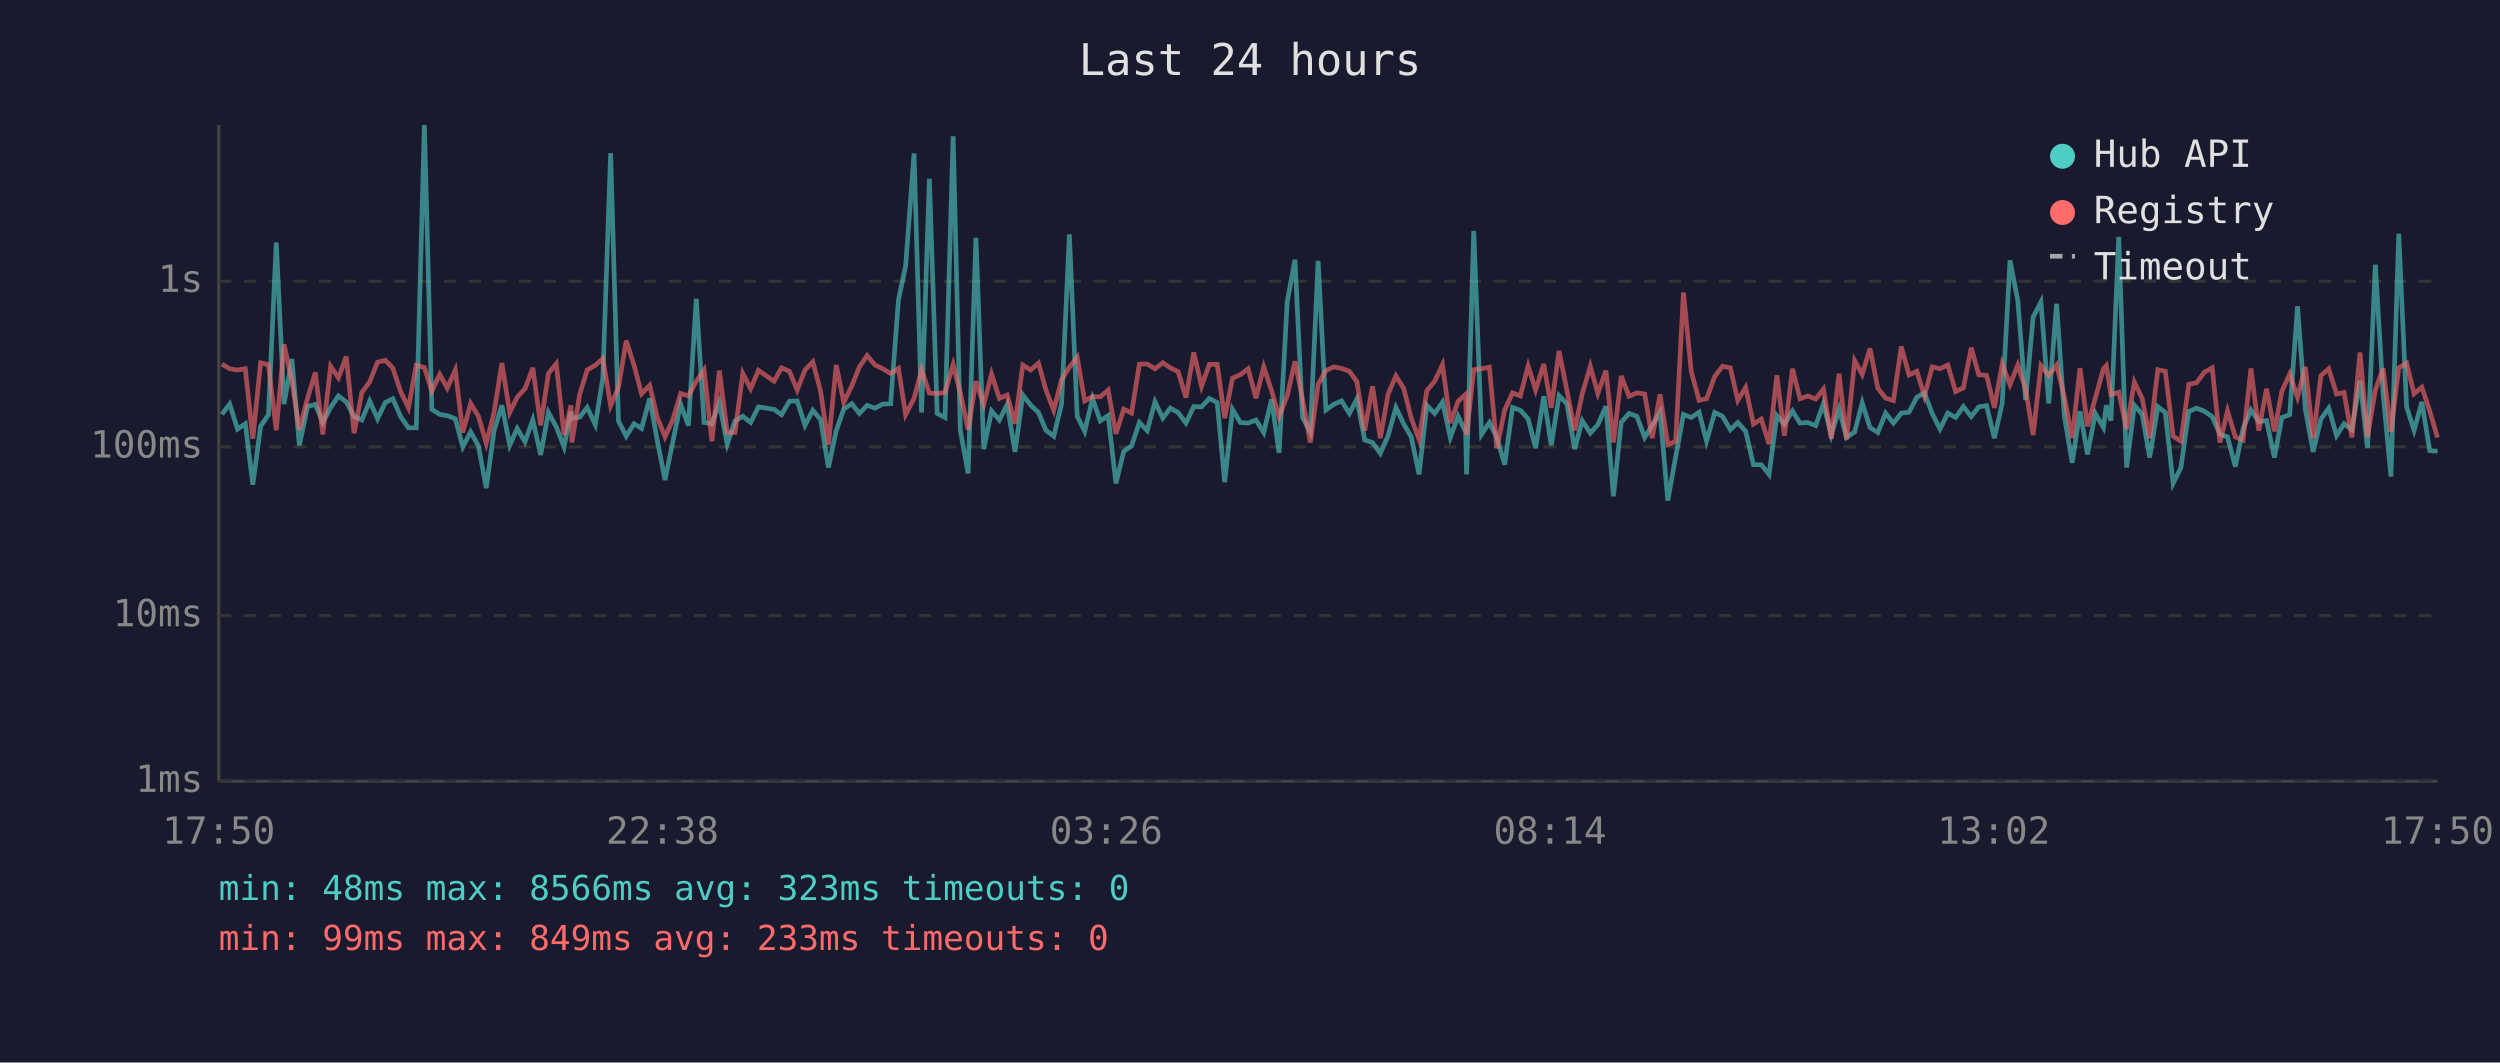
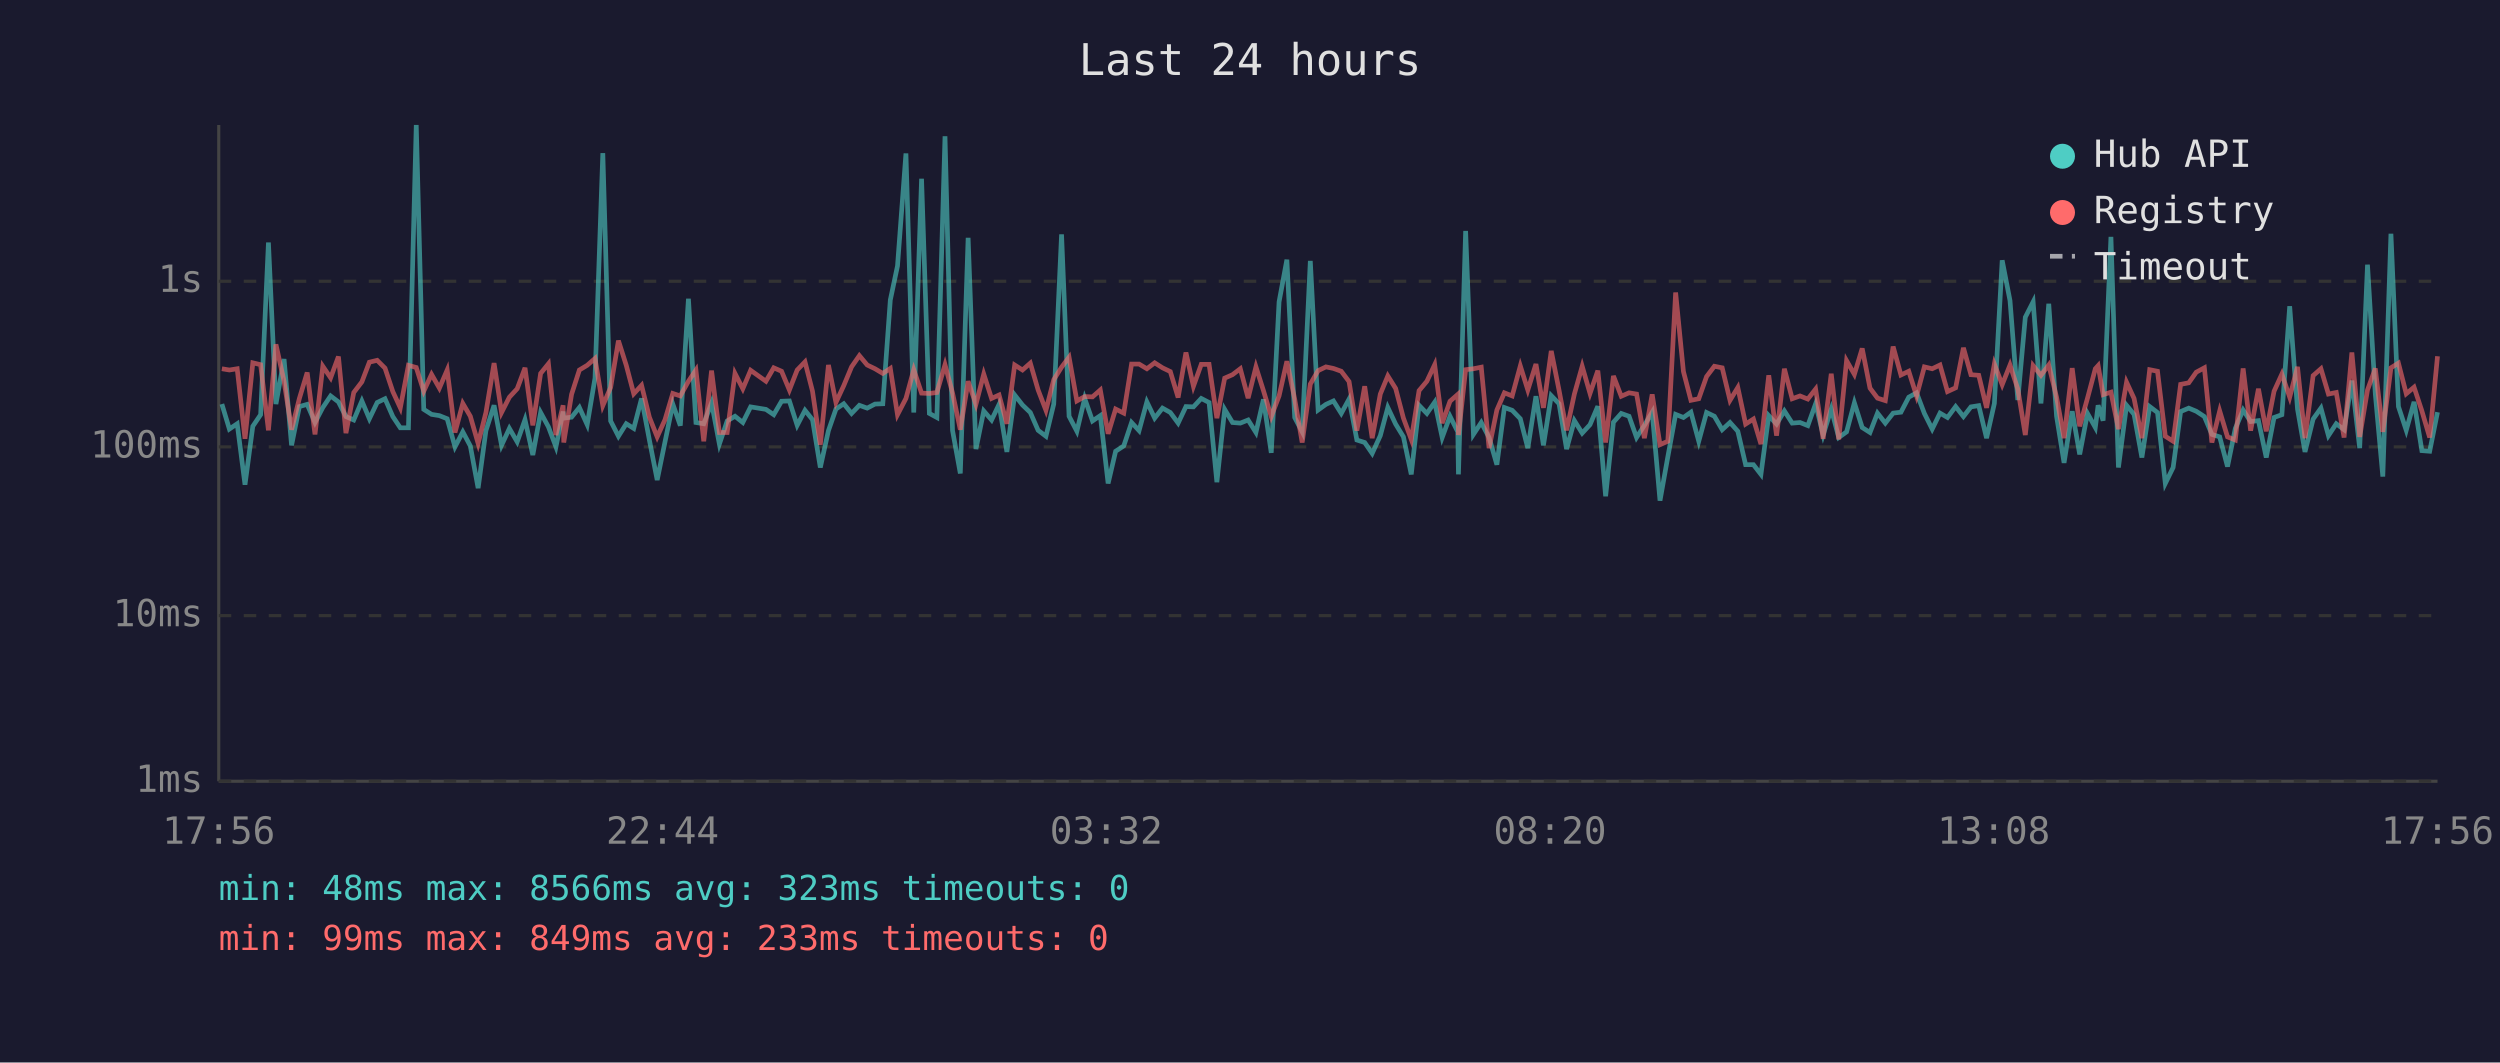
<svg xmlns="http://www.w3.org/2000/svg" viewBox="0 0 800 340" font-family="monospace" font-size="12">
  <rect width="800" height="340" fill="#1a1a2e" />
  <text x="400" y="24" fill="#e0e0e0" font-size="14" text-anchor="middle">Last 24 hours</text>
  <line x1="70" y1="40" x2="70" y2="250" stroke="#444" stroke-width="1" />
  <line x1="70" y1="250" x2="780" y2="250" stroke="#444" stroke-width="1" />
  <line x1="70" y1="250" x2="780" y2="250" stroke="#333" stroke-width="1" stroke-dasharray="4" />
  <text x="65" y="250" fill="#888" text-anchor="end" dominant-baseline="middle">1ms</text>
  <line x1="70" y1="197" x2="780" y2="197" stroke="#333" stroke-width="1" stroke-dasharray="4" />
  <text x="65" y="197" fill="#888" text-anchor="end" dominant-baseline="middle">10ms</text>
  <line x1="70" y1="143" x2="780" y2="143" stroke="#333" stroke-width="1" stroke-dasharray="4" />
  <text x="65" y="143" fill="#888" text-anchor="end" dominant-baseline="middle">100ms</text>
  <line x1="70" y1="90" x2="780" y2="90" stroke="#333" stroke-width="1" stroke-dasharray="4" />
  <text x="65" y="90" fill="#888" text-anchor="end" dominant-baseline="middle">1s</text>
-   <text x="70" y="270" fill="#888" text-anchor="middle">17:50</text>
-   <text x="212" y="270" fill="#888" text-anchor="middle">22:38</text>
-   <text x="354" y="270" fill="#888" text-anchor="middle">03:26</text>
-   <text x="496" y="270" fill="#888" text-anchor="middle">08:14</text>
-   <text x="638" y="270" fill="#888" text-anchor="middle">13:02</text>
-   <text x="780" y="270" fill="#888" text-anchor="middle">17:50</text>
-   <polyline points="71.0,132.6 73.5,129.3 76.0,137.3 78.5,135.6 80.9,155.1 83.4,136.4 85.9,132.7 88.4,77.6 90.9,129.3 93.4,114.9 95.8,142.5 98.4,130.1 100.9,129.4 103.3,135.2 105.8,130.4 108.3,126.7 110.8,128.6 113.3,133.3 115.8,134.4 118.3,128.3 120.8,134.0 123.3,128.8 125.7,127.6 128.2,133.3 130.7,136.9 133.2,136.9 135.8,40.0 138.2,131.0 140.7,132.6 143.1,133.0 145.7,134.0 148.1,143.0 150.6,138.2 153.1,142.7 155.6,156.2 158.1,137.8 160.6,129.7 163.1,142.5 165.5,137.1 168.0,141.4 170.5,134.3 173.0,145.6 175.5,132.0 178.0,136.6 180.5,143.0 182.7,131.7 183.0,133.8 185.5,133.5 187.9,130.4 190.5,135.9 192.9,121.0 195.4,49.0 197.9,134.7 200.4,139.6 202.9,135.6 205.3,137.1 207.9,127.5 210.3,140.8 212.8,153.6 215.3,141.4 217.8,129.3 220.3,136.2 222.8,95.6 225.3,135.2 227.8,135.6 230.2,128.9 232.7,142.1 235.2,134.7 237.7,133.2 240.2,135.2 242.7,130.2 247.7,131.0 250.1,132.7 252.6,128.4 255.1,128.3 257.6,136.1 260.1,131.3 262.6,134.3 265.1,149.6 267.6,137.8 270.0,130.9 272.6,129.2 275.0,132.3 277.5,129.7 280.0,130.6 282.5,129.3 285.0,129.2 287.5,96.0 289.8,85.1 292.5,49.1 294.9,132.0 297.4,57.2 299.9,132.3 302.4,133.6 305.0,43.6 307.3,137.7 309.8,151.5 312.3,76.1 314.8,143.7 317.3,131.5 319.8,134.4 322.3,129.4 324.8,144.6 327.3,126.4 329.8,129.6 332.3,132.0 334.7,137.7 337.2,139.6 339.7,129.3 342.2,75.0 344.7,133.2 347.1,138.0 349.6,127.5 352.1,134.7 354.6,133.0 357.1,154.7 359.6,144.4 362.1,142.7 364.6,135.2 367.1,137.8 369.6,128.6 372.1,133.8 374.5,130.6 377.0,132.0 379.5,135.4 382.0,130.1 384.5,130.2 387.0,127.5 389.5,128.8 391.9,154.3 394.4,131.0 396.9,135.2 399.4,135.4 401.9,134.4 404.4,138.4 406.9,127.8 409.3,144.9 411.9,96.6 414.4,83.1 416.8,133.6 419.3,138.2 421.8,83.5 424.3,131.2 426.8,129.4 429.3,128.3 431.8,132.3 434.2,127.7 436.7,140.8 439.2,141.6 441.7,145.1 444.2,139.4 446.7,130.4 449.2,135.7 451.6,139.8 454.1,151.8 456.6,129.7 459.1,132.3 461.6,128.7 464.1,140.0 466.6,133.2 469.0,138.2 469.3,151.8 471.6,73.9 474.1,139.0 476.6,135.2 479.0,140.0 481.5,148.7 484.0,130.4 486.5,131.3 489.0,134.0 491.4,143.4 494.0,126.8 496.4,142.5 498.9,126.6 501.4,129.2 503.9,143.7 506.3,134.6 508.9,138.6 511.3,135.9 513.9,130.0 516.3,158.8 518.8,135.1 521.3,132.3 523.8,133.2 526.3,140.0 528.7,136.1 531.2,131.9 533.7,160.2 536.2,146.2 538.7,132.6 541.2,133.6 543.7,131.9 546.1,141.2 548.7,132.0 551.2,133.2 553.7,137.5 556.1,135.2 558.6,138.0 561.1,148.7 563.6,148.7 566.1,151.8 568.6,133.0 571.0,135.7 573.6,131.5 576.0,135.4 578.5,135.2 581.0,136.2 583.5,129.2 586.0,139.2 588.5,130.9 590.9,140.0 593.5,138.2 595.9,128.9 598.4,136.8 600.9,138.4 603.4,132.2 605.9,135.4 608.4,132.2 610.9,131.9 613.4,127.1 615.8,125.7 618.3,132.3 620.8,137.3 623.3,132.2 625.8,133.6 628.3,130.1 630.8,133.3 633.2,130.2 635.7,129.8 638.2,140.2 640.7,129.1 643.2,83.3 645.7,96.2 648.2,128.0 650.6,101.5 653.1,96.6 655.6,129.1 658.1,97.2 660.6,133.2 663.1,148.1 665.6,131.6 668.0,145.4 670.5,132.3 673.1,136.8 674.0,129.7 675.5,134.6 678.0,75.8 680.5,149.6 683.0,129.7 685.5,132.6 687.9,146.4 690.5,130.1 692.9,132.0 695.4,154.7 697.9,149.6 700.4,131.7 702.9,130.6 705.4,131.6 707.9,133.3 710.4,139.0 712.8,139.8 715.3,149.3 717.8,137.1 720.3,131.2 722.8,134.9 725.3,134.6 727.8,146.4 730.2,133.6 732.7,132.7 735.2,98.0 737.7,130.9 740.2,144.6 742.7,134.1 745.2,130.6 747.7,139.4 750.1,135.6 752.6,137.5 755.2,121.8 757.6,143.4 760.1,84.7 762.6,126.1 765.1,152.5 767.6,74.8 770.1,130.1 772.5,137.7 775.0,128.6 777.5,144.2 780.0,144.4" fill="none" stroke="#4ecdc4" stroke-width="1.5" opacity="0.6" />
-   <polyline points="71.0,116.5 73.5,118.0 76.0,118.4 78.5,118.0 80.9,140.4 83.4,116.1 85.9,116.7 88.4,137.7 90.9,110.2 93.4,122.0 95.8,137.5 98.4,127.5 100.9,119.2 103.3,139.0 105.8,117.2 108.3,120.9 110.8,114.1 113.3,138.6 115.8,125.6 118.3,122.2 120.8,115.9 123.3,115.3 125.7,117.8 128.2,125.3 130.7,130.5 133.2,116.9 135.8,117.6 138.2,125.2 140.7,119.8 143.1,124.2 145.7,118.4 148.1,138.4 150.6,129.1 153.1,133.2 155.6,141.9 158.1,132.0 160.6,116.2 163.1,132.0 165.5,127.1 168.0,124.4 170.5,117.7 173.0,136.1 175.5,119.5 178.0,116.4 180.5,139.2 182.7,129.7 183.0,141.6 185.5,126.2 187.9,118.4 190.5,116.9 192.9,114.7 195.4,129.8 197.9,124.0 200.4,109.0 202.9,116.9 205.3,126.0 207.9,123.3 210.3,133.5 212.8,139.8 215.3,134.3 217.8,125.9 220.3,126.7 222.8,122.0 225.3,118.4 227.8,141.2 230.2,118.6 232.7,138.4 235.2,138.4 237.7,119.5 240.2,124.4 242.7,118.5 247.7,122.0 250.1,117.7 252.6,118.8 255.1,124.8 257.6,118.4 260.1,115.8 262.6,125.2 265.1,142.3 267.6,116.8 270.0,128.8 272.6,123.4 275.0,117.4 277.5,113.8 280.0,116.8 282.5,118.0 285.0,119.5 287.5,117.9 289.8,132.7 292.5,127.5 294.9,118.3 297.4,125.8 299.9,125.9 302.4,125.6 305.0,116.7 307.3,125.7 309.8,137.5 312.3,122.0 314.8,129.4 317.3,119.7 319.8,127.5 322.3,126.4 324.8,135.6 327.3,116.8 329.8,118.4 332.3,116.2 334.7,124.8 337.2,131.3 339.7,121.5 342.2,117.5 344.7,114.3 347.1,128.3 349.6,126.9 352.1,127.0 354.6,124.8 357.1,138.8 359.6,130.9 362.1,132.2 364.6,116.5 367.1,116.5 369.6,118.0 372.1,116.1 374.5,117.7 377.0,118.9 379.5,127.2 382.0,112.8 384.5,123.6 387.0,116.6 389.5,116.6 391.9,133.8 394.4,121.0 396.9,119.9 399.4,118.0 401.9,127.4 404.4,117.4 406.9,125.0 409.3,133.3 411.9,126.7 414.4,115.6 416.8,127.7 419.3,141.6 421.8,122.9 424.3,118.6 426.8,117.4 429.3,117.9 431.8,118.8 434.2,122.1 436.7,137.8 439.2,123.6 441.7,140.2 444.2,126.1 446.7,120.3 449.2,124.3 451.6,133.8 454.1,140.6 456.6,125.0 459.1,122.0 461.6,116.7 464.1,135.4 466.6,128.4 469.0,126.2 469.3,139.2 471.6,118.3 474.1,118.0 476.6,117.5 479.0,143.4 481.5,131.2 484.0,125.7 486.5,126.7 489.0,117.1 491.4,124.8 494.0,116.5 496.4,130.5 498.9,112.3 501.4,124.9 503.9,137.7 506.3,126.1 508.9,117.2 511.3,125.9 513.9,118.6 516.3,141.6 518.8,120.3 521.3,126.8 523.8,125.7 526.3,126.1 528.7,140.2 531.2,126.2 533.7,142.3 536.2,141.2 538.7,93.6 541.2,118.9 543.7,128.1 546.1,127.6 548.7,120.5 551.2,117.2 553.7,117.7 556.1,128.1 558.6,124.0 561.1,135.7 563.6,134.1 566.1,142.1 568.6,120.1 571.0,139.4 573.6,118.0 576.0,127.6 578.5,126.7 581.0,127.7 583.5,124.5 586.0,140.4 588.5,119.6 590.9,140.6 593.5,115.4 595.9,119.8 598.4,111.5 600.9,124.2 603.4,127.4 605.9,128.2 608.4,110.9 610.9,120.0 613.4,118.8 615.8,126.7 618.3,117.4 620.8,118.0 623.3,116.8 625.8,125.3 628.3,124.1 630.8,111.3 633.2,119.9 635.7,120.1 638.2,130.5 640.7,116.5 643.2,123.1 645.7,116.8 648.2,124.5 650.6,139.2 653.1,117.0 655.6,120.1 658.1,116.8 660.6,127.1 663.1,140.2 665.6,117.8 668.0,136.4 670.5,127.4 673.1,118.0 674.0,117.0 675.5,126.3 678.0,125.5 680.5,137.3 683.0,122.3 685.5,127.5 687.9,140.2 690.5,118.3 692.9,118.8 695.4,139.6 697.9,141.2 700.4,123.0 702.9,122.5 705.4,119.1 707.9,117.7 710.4,141.6 712.8,131.5 715.3,139.8 717.8,140.8 720.3,117.9 722.8,137.8 725.3,124.4 727.8,138.0 730.2,125.2 732.7,119.7 735.2,127.1 737.7,117.4 740.2,140.2 742.7,120.2 745.2,118.0 747.7,126.1 750.1,125.6 752.6,140.0 755.2,112.8 757.6,139.8 760.1,124.8 762.6,117.9 765.1,138.2 767.6,117.7 770.1,116.2 772.5,126.0 775.0,123.9 777.5,131.5 780.0,140.0" fill="none" stroke="#ff6b6b" stroke-width="1.5" opacity="0.6" />
+   <text x="70" y="270" fill="#888" text-anchor="middle">17:56</text>
+   <text x="212" y="270" fill="#888" text-anchor="middle">22:44</text>
+   <text x="354" y="270" fill="#888" text-anchor="middle">03:32</text>
+   <text x="496" y="270" fill="#888" text-anchor="middle">08:20</text>
+   <text x="638" y="270" fill="#888" text-anchor="middle">13:08</text>
+   <text x="780" y="270" fill="#888" text-anchor="middle">17:56</text>
+   <polyline points="71.0,129.3 73.4,137.3 75.9,135.6 78.4,155.1 80.9,136.4 83.4,132.7 85.9,77.6 88.3,129.3 90.9,114.9 93.3,142.5 95.8,130.1 98.3,129.4 100.8,135.2 103.3,130.4 105.8,126.7 108.3,128.6 110.7,133.3 113.2,134.4 115.8,128.3 118.2,134.0 120.7,128.8 123.2,127.6 125.7,133.3 128.1,136.9 130.7,136.9 133.2,40.0 135.6,131.0 138.1,132.6 140.6,133.0 143.1,134.0 145.6,143.0 148.1,138.2 150.5,142.7 153.0,156.2 155.5,137.8 158.1,129.7 160.5,142.5 163.0,137.1 165.5,141.4 168.0,134.3 170.5,145.6 173.0,132.0 175.5,136.6 177.9,143.0 180.2,131.7 180.4,133.8 182.9,133.5 185.4,130.4 187.9,135.9 190.4,121.0 192.9,49.0 195.4,134.7 197.9,139.6 200.4,135.6 202.8,137.1 205.3,127.5 207.8,140.8 210.3,153.6 212.8,141.4 215.3,129.3 217.7,136.2 220.3,95.6 222.7,135.2 225.2,135.6 227.7,128.9 230.2,142.1 232.7,134.7 235.2,133.2 237.7,135.2 240.2,130.2 245.1,131.0 247.6,132.7 250.1,128.4 252.6,128.3 255.1,136.1 257.6,131.3 260.0,134.3 262.5,149.6 265.1,137.8 267.5,130.9 270.0,129.2 272.5,132.3 275.0,129.7 277.5,130.6 280.0,129.3 282.5,129.2 284.9,96.0 287.2,85.1 289.9,49.1 292.4,132.0 294.9,57.2 297.4,132.3 299.8,133.6 302.4,43.6 304.8,137.7 307.3,151.5 309.8,76.1 312.3,143.7 314.8,131.5 317.3,134.4 319.7,129.4 322.2,144.6 324.7,126.4 327.2,129.6 329.7,132.0 332.2,137.7 334.7,139.6 337.2,129.3 339.7,75.0 342.1,133.2 344.6,138.0 347.1,127.5 349.6,134.7 352.1,133.0 354.6,154.7 357.0,144.4 359.6,142.7 362.1,135.2 364.5,137.8 367.0,128.6 369.5,133.8 372.0,130.6 374.5,132.0 377.0,135.4 379.5,130.1 381.9,130.2 384.4,127.5 386.9,128.8 389.4,154.3 391.9,131.0 394.4,135.2 396.9,135.4 399.4,134.4 401.9,138.4 404.3,127.8 406.8,144.9 409.3,96.6 411.8,83.1 414.3,133.6 416.7,138.2 419.3,83.5 421.8,131.2 424.3,129.4 426.7,128.3 429.2,132.3 431.7,127.7 434.2,140.8 436.7,141.6 439.1,145.1 441.7,139.4 444.1,130.4 446.6,135.7 449.1,139.8 451.6,151.8 454.1,129.7 456.6,132.3 459.1,128.7 461.5,140.0 464.0,133.2 466.5,138.2 466.7,151.8 469.0,73.9 471.5,139.0 474.0,135.2 476.5,140.0 479.0,148.7 481.4,130.4 483.9,131.3 486.5,134.0 488.9,143.4 491.5,126.8 493.9,142.5 496.4,126.6 498.9,129.2 501.3,143.7 503.8,134.6 506.3,138.6 508.8,135.9 511.3,130.0 513.8,158.8 516.3,135.1 518.8,132.3 521.3,133.2 523.7,140.0 526.2,136.1 528.7,131.9 531.2,160.2 533.7,146.2 536.2,132.6 538.7,133.6 541.1,131.9 543.6,141.2 546.1,132.0 548.6,133.2 551.1,137.5 553.6,135.2 556.1,138.0 558.6,148.7 561.1,148.7 563.5,151.8 566.0,133.0 568.5,135.7 571.0,131.5 573.5,135.4 576.0,135.2 578.5,136.2 581.0,129.2 583.4,139.2 586.0,130.9 588.4,140.0 590.9,138.2 593.4,128.9 595.9,136.8 598.4,138.4 600.8,132.2 603.3,135.4 605.8,132.2 608.3,131.9 610.8,127.1 613.3,125.7 615.8,132.3 618.3,137.3 620.8,132.2 623.2,133.6 625.8,130.1 628.3,133.3 630.7,130.2 633.2,129.8 635.7,140.2 638.2,129.1 640.7,83.3 643.2,96.2 645.7,128.0 648.1,101.5 650.6,96.6 653.1,129.1 655.6,97.2 658.1,133.2 660.5,148.1 663.1,131.6 665.5,145.4 668.0,132.3 670.5,136.8 671.4,129.7 673.0,134.6 675.5,75.8 677.9,149.6 680.5,129.7 682.9,132.6 685.4,146.4 687.9,130.1 690.4,132.0 692.9,154.7 695.4,149.6 697.8,131.7 700.4,130.6 702.8,131.6 705.4,133.3 707.8,139.0 710.3,139.8 712.8,149.3 715.3,137.1 717.8,131.2 720.2,134.9 722.7,134.6 725.2,146.4 727.7,133.6 730.2,132.7 732.7,98.0 735.2,130.9 737.6,144.6 740.2,134.1 742.7,130.6 745.1,139.4 747.6,135.6 750.1,137.5 752.6,121.8 755.1,143.4 757.6,84.7 760.1,126.1 762.5,152.5 765.1,74.8 767.5,130.1 770.0,137.7 772.5,128.6 775.0,144.2 777.5,144.4 780.0,131.9" fill="none" stroke="#4ecdc4" stroke-width="1.5" opacity="0.6" />
+   <polyline points="71.0,118.0 73.4,118.4 75.9,118.0 78.4,140.4 80.9,116.1 83.4,116.7 85.9,137.7 88.3,110.2 90.9,122.0 93.3,137.5 95.8,127.5 98.3,119.2 100.8,139.0 103.3,117.2 105.8,120.9 108.3,114.1 110.7,138.6 113.2,125.6 115.8,122.2 118.2,115.9 120.7,115.3 123.2,117.8 125.7,125.3 128.1,130.5 130.7,116.9 133.2,117.6 135.6,125.2 138.1,119.8 140.6,124.2 143.1,118.4 145.6,138.4 148.1,129.1 150.5,133.2 153.0,141.9 155.5,132.0 158.1,116.2 160.5,132.0 163.0,127.1 165.5,124.4 168.0,117.7 170.5,136.1 173.0,119.5 175.5,116.4 177.9,139.2 180.2,129.7 180.4,141.6 182.9,126.2 185.4,118.4 187.9,116.9 190.4,114.7 192.9,129.8 195.4,124.0 197.9,109.0 200.4,116.9 202.8,126.0 205.3,123.3 207.8,133.5 210.3,139.8 212.8,134.3 215.3,125.9 217.7,126.7 220.3,122.0 222.7,118.4 225.2,141.2 227.7,118.6 230.2,138.4 232.7,138.4 235.2,119.5 237.7,124.4 240.2,118.5 245.1,122.0 247.6,117.7 250.1,118.8 252.6,124.8 255.1,118.4 257.6,115.8 260.0,125.2 262.5,142.3 265.1,116.8 267.5,128.8 270.0,123.4 272.5,117.4 275.0,113.8 277.5,116.8 280.0,118.0 282.5,119.5 284.9,117.9 287.2,132.7 289.9,127.5 292.4,118.3 294.9,125.8 297.4,125.9 299.8,125.6 302.4,116.7 304.8,125.7 307.3,137.5 309.8,122.0 312.3,129.4 314.8,119.7 317.3,127.5 319.7,126.4 322.2,135.6 324.7,116.8 327.2,118.4 329.7,116.2 332.2,124.8 334.7,131.3 337.2,121.5 339.7,117.5 342.1,114.3 344.6,128.3 347.1,126.9 349.6,127.0 352.1,124.8 354.6,138.8 357.0,130.9 359.6,132.2 362.1,116.5 364.5,116.5 367.0,118.0 369.5,116.1 372.0,117.7 374.5,118.9 377.0,127.2 379.5,112.8 381.9,123.6 384.4,116.6 386.9,116.6 389.4,133.8 391.9,121.0 394.4,119.9 396.9,118.0 399.4,127.4 401.9,117.4 404.3,125.0 406.8,133.3 409.3,126.7 411.8,115.6 414.3,127.7 416.7,141.6 419.3,122.9 421.8,118.6 424.3,117.4 426.7,117.9 429.2,118.8 431.7,122.1 434.2,137.8 436.7,123.6 439.1,140.2 441.7,126.1 444.1,120.3 446.6,124.3 449.1,133.8 451.6,140.6 454.1,125.0 456.6,122.0 459.1,116.7 461.5,135.4 464.0,128.4 466.5,126.2 466.7,139.2 469.0,118.3 471.5,118.0 474.0,117.5 476.5,143.4 479.0,131.2 481.4,125.7 483.9,126.7 486.5,117.1 488.9,124.8 491.5,116.5 493.9,130.5 496.4,112.3 498.9,124.9 501.3,137.7 503.8,126.1 506.3,117.2 508.8,125.9 511.3,118.6 513.8,141.6 516.3,120.3 518.8,126.8 521.3,125.7 523.7,126.1 526.2,140.2 528.7,126.2 531.2,142.3 533.7,141.2 536.2,93.6 538.7,118.9 541.1,128.1 543.6,127.6 546.1,120.5 548.6,117.2 551.1,117.7 553.6,128.1 556.1,124.0 558.6,135.7 561.1,134.1 563.5,142.1 566.0,120.1 568.5,139.4 571.0,118.0 573.5,127.6 576.0,126.7 578.5,127.7 581.0,124.5 583.4,140.4 586.0,119.6 588.4,140.6 590.9,115.4 593.4,119.8 595.9,111.5 598.4,124.2 600.8,127.4 603.3,128.2 605.8,110.9 608.3,120.0 610.8,118.8 613.3,126.7 615.8,117.4 618.3,118.0 620.8,116.8 623.2,125.3 625.8,124.1 628.3,111.3 630.7,119.9 633.2,120.1 635.7,130.5 638.2,116.5 640.7,123.1 643.2,116.8 645.7,124.5 648.1,139.2 650.6,117.0 653.1,120.1 655.6,116.8 658.1,127.1 660.5,140.2 663.1,117.8 665.5,136.4 668.0,127.4 670.5,118.0 671.4,117.0 673.0,126.3 675.5,125.5 677.9,137.3 680.5,122.3 682.9,127.5 685.4,140.2 687.9,118.3 690.4,118.8 692.9,139.6 695.4,141.2 697.8,123.0 700.4,122.5 702.8,119.1 705.4,117.7 707.8,141.6 710.3,131.5 712.8,139.8 715.3,140.8 717.8,117.9 720.2,137.8 722.7,124.4 725.2,138.0 727.7,125.2 730.2,119.7 732.7,127.1 735.2,117.4 737.6,140.2 740.2,120.2 742.7,118.0 745.1,126.1 747.6,125.6 750.1,140.0 752.6,112.8 755.1,139.8 757.6,124.8 760.1,117.9 762.5,138.2 765.1,117.7 767.5,116.2 770.0,126.0 772.5,123.9 775.0,131.5 777.5,140.0 780.0,114.0" fill="none" stroke="#ff6b6b" stroke-width="1.5" opacity="0.6" />
  <circle cx="660" cy="50" r="4" fill="#4ecdc4" />
  <text x="670" y="50" fill="#e0e0e0" dominant-baseline="middle">Hub API</text>
  <circle cx="660" cy="68" r="4" fill="#ff6b6b" />
  <text x="670" y="68" fill="#e0e0e0" dominant-baseline="middle">Registry</text>
  <line x1="656" y1="82" x2="664" y2="82" stroke="#e0e0e0" stroke-width="1.5" stroke-dasharray="4,3" opacity="0.7" />
  <text x="670" y="86" fill="#e0e0e0" dominant-baseline="middle">Timeout</text>
  <text x="70" y="288" fill="#4ecdc4" font-size="11">min: 48ms  max: 8566ms  avg: 323ms  timeouts: 0</text>
  <text x="70" y="304" fill="#ff6b6b" font-size="11">min: 99ms  max: 849ms  avg: 233ms  timeouts: 0</text>
</svg>
